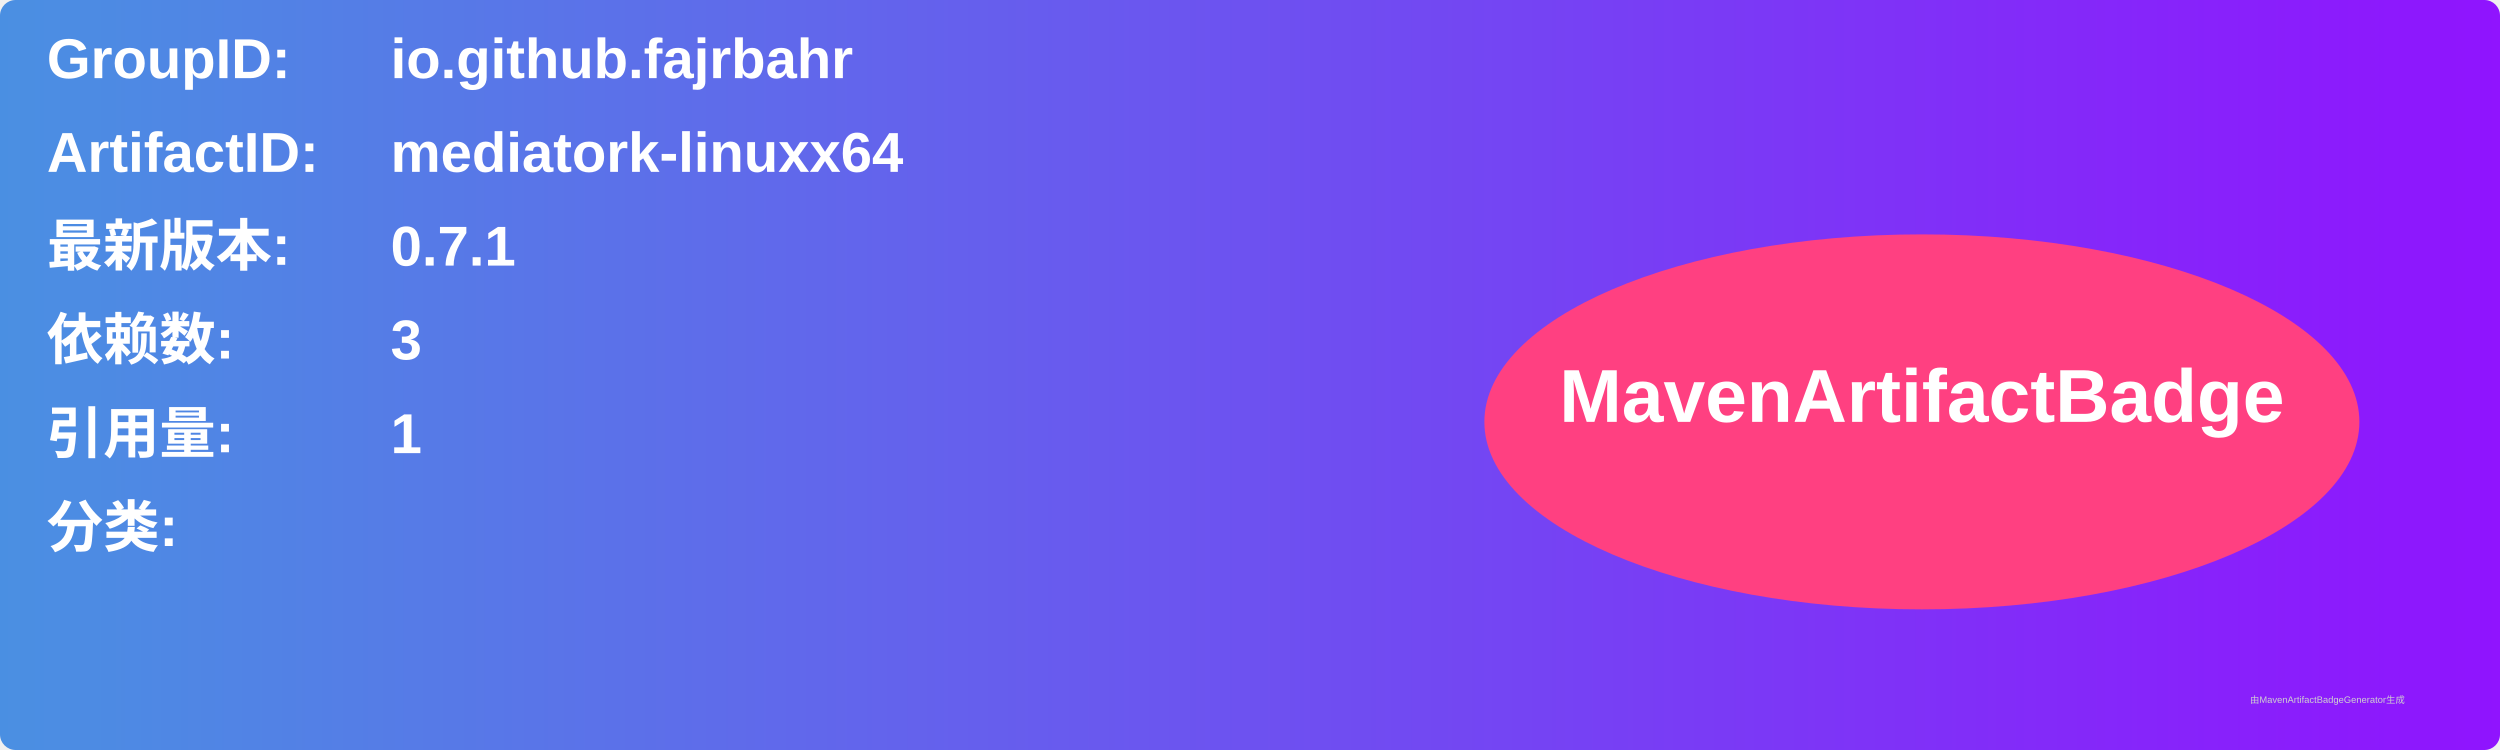
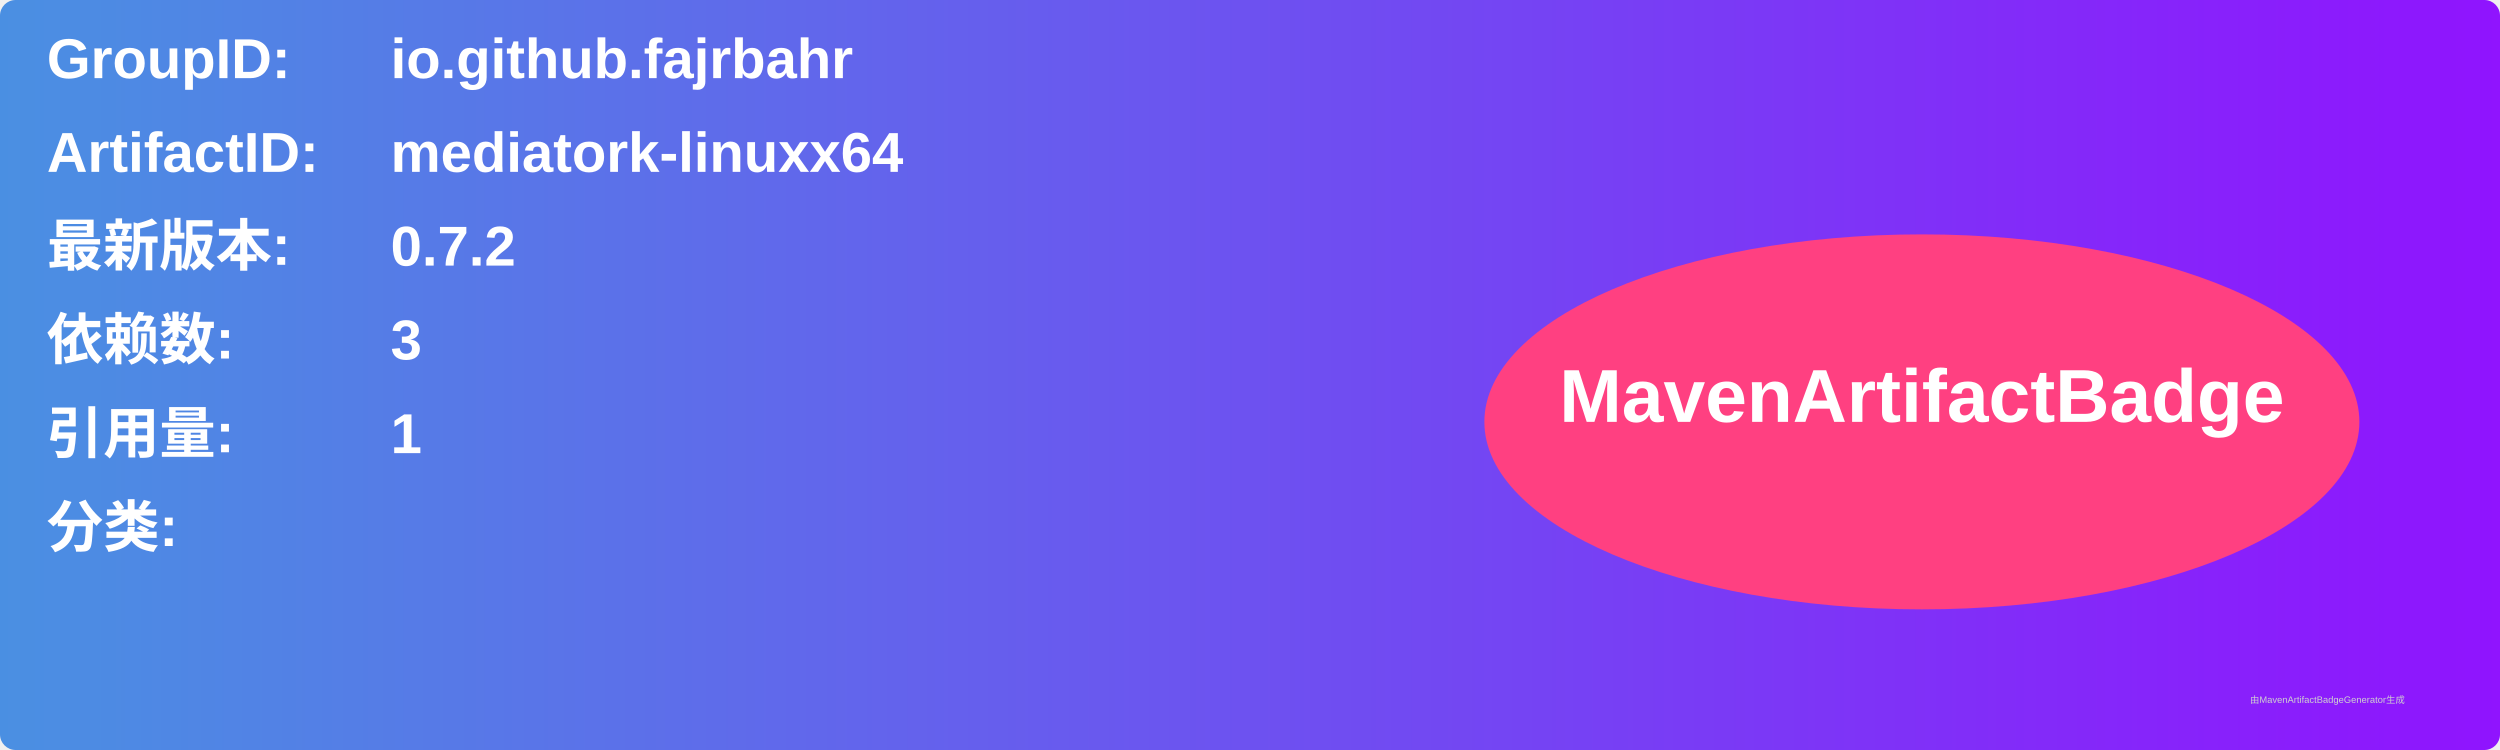
<svg xmlns="http://www.w3.org/2000/svg" width="800" height="240" viewBox="0 0 800 240">
  <linearGradient id="grad" x1="0%" y1="0%" x2="100%" y2="0%">
    <stop offset="0%" stop-color="#4a90e2" />
    <stop offset="100%" stop-color="#9013fe" />
  </linearGradient>
  <rect width="100%" height="100%" rx="5" ry="5" fill="url(#grad)" />
  <g transform="translate(15, 15)">
    <text x="0" y="10" font-family="Arial" font-size="18" fill="white" font-weight="bold" width="260">GroupID:</text>
    <text x="110" y="10" font-family="Arial" font-size="18" fill="white" font-weight="bold" width="460">io.github.fajrbahr</text>
    <text x="0" y="40" font-family="Arial" font-size="18" fill="white" font-weight="bold" width="260">ArtifactID:</text>
    <text x="110" y="40" font-family="Arial" font-size="18" fill="white" font-weight="bold" width="460">mediatork-linuxx64</text>
    <text x="0" y="70" font-family="Arial" font-size="18" fill="white" font-weight="bold">最新版本:</text>
    <text x="110" y="70" font-family="Arial" font-size="18" fill="white" font-weight="bold">
-       <tspan font-weight="bold">0.7.1</tspan>
+       <tspan font-weight="bold">0.7.2</tspan>
    </text>
    <text x="0" y="100" font-family="Arial" font-size="18" fill="white" font-weight="bold">依赖数: </text>
    <text x="110" y="100" font-family="Arial" font-size="18" fill="white">
      <tspan font-weight="bold">3</tspan>
    </text>
    <text x="0" y="130" font-family="Arial" font-size="18" fill="white" font-weight="bold">引用量: </text>
    <text x="110" y="130" font-family="Arial" font-size="18" fill="white">
      <tspan font-weight="bold">1</tspan>
    </text>
    <text x="0" y="160" font-family="Arial" font-size="18" fill="white" font-weight="bold">分类:</text>
    <text x="10" y="190" font-family="Arial" font-size="10" fill="white">
      <tspan font-weight="bold" />
    </text>
    <ellipse cx="600" cy="120" rx="140" ry="60" fill="#ff4081" />
    <text x="600" y="120" text-anchor="middle" font-family="Arial" font-size="24" fill="white" font-weight="bold">MavenArtifactBadge</text>
  </g>
  <text x="720" y="225" font-family="Arial" font-size="3" fill="#d0d0d0">由MavenArtifactBadgeGenerator生成</text>
</svg>
